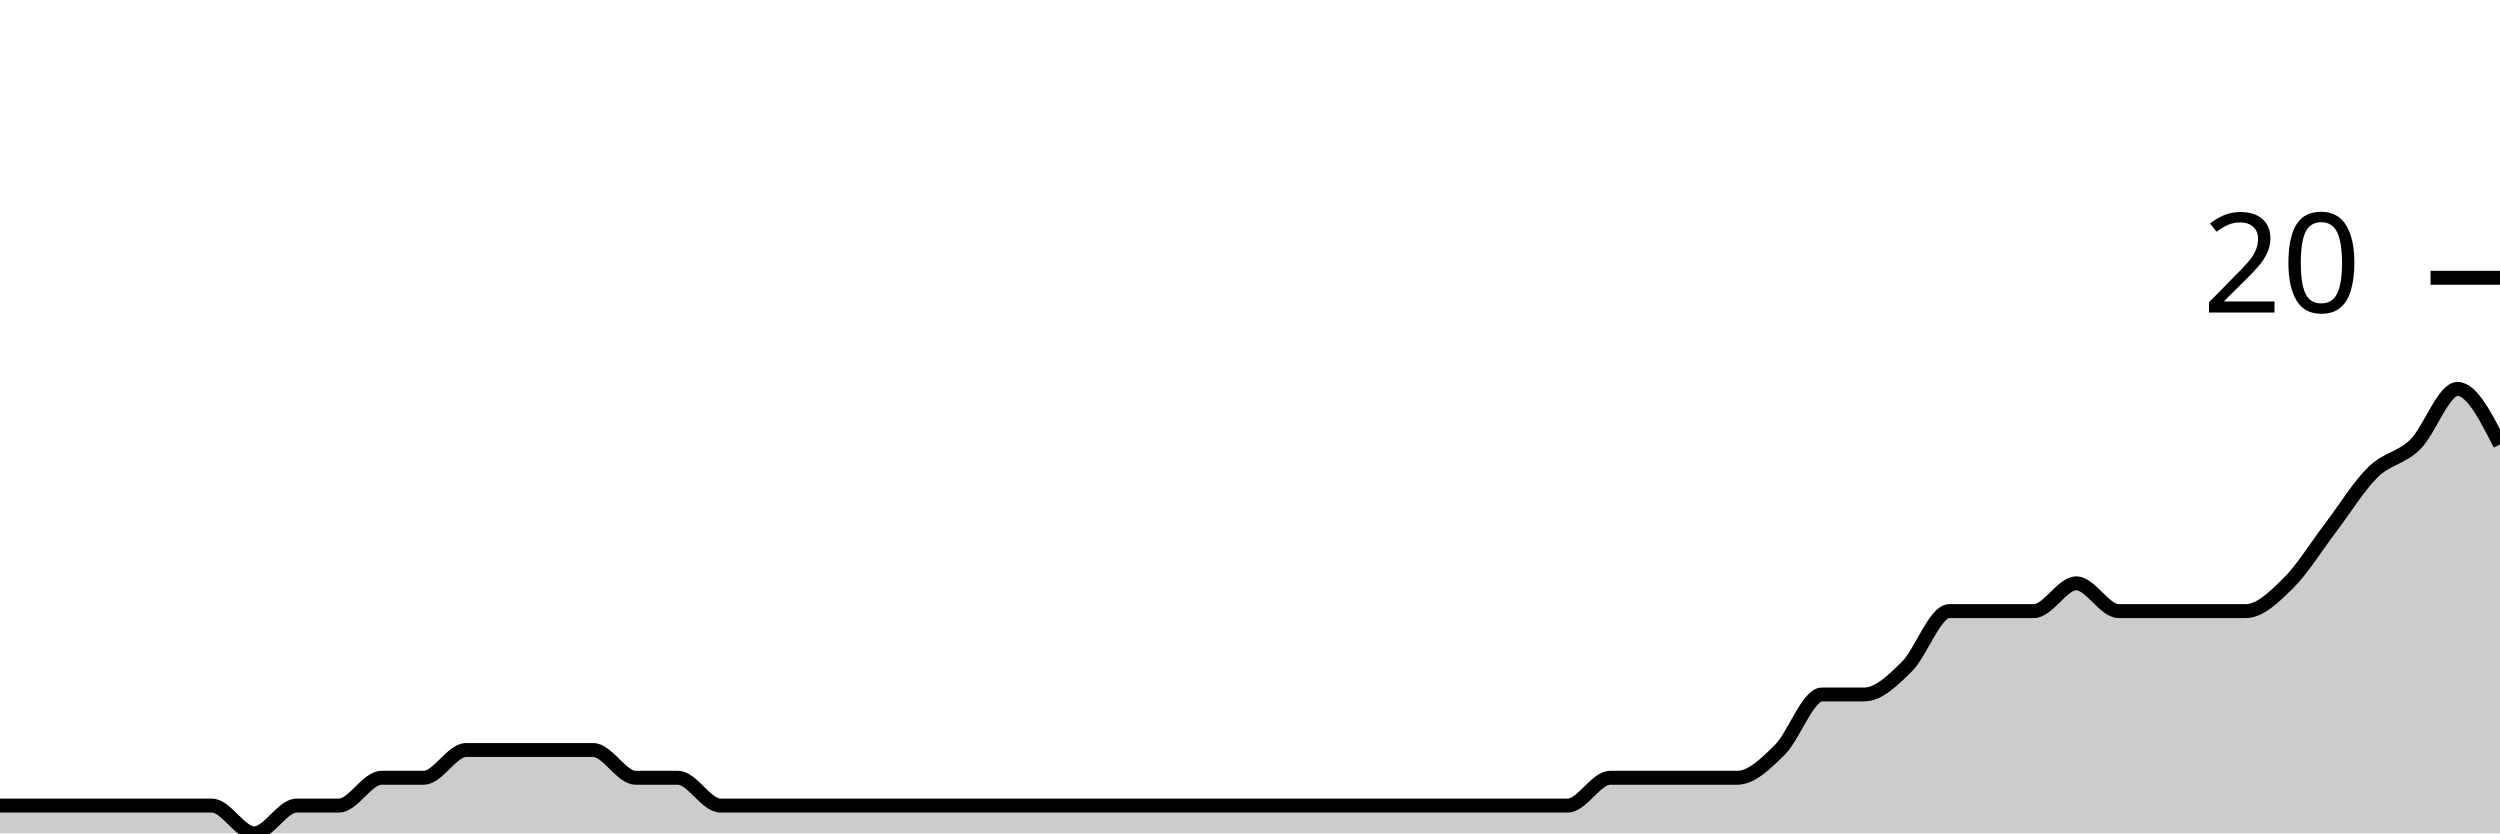
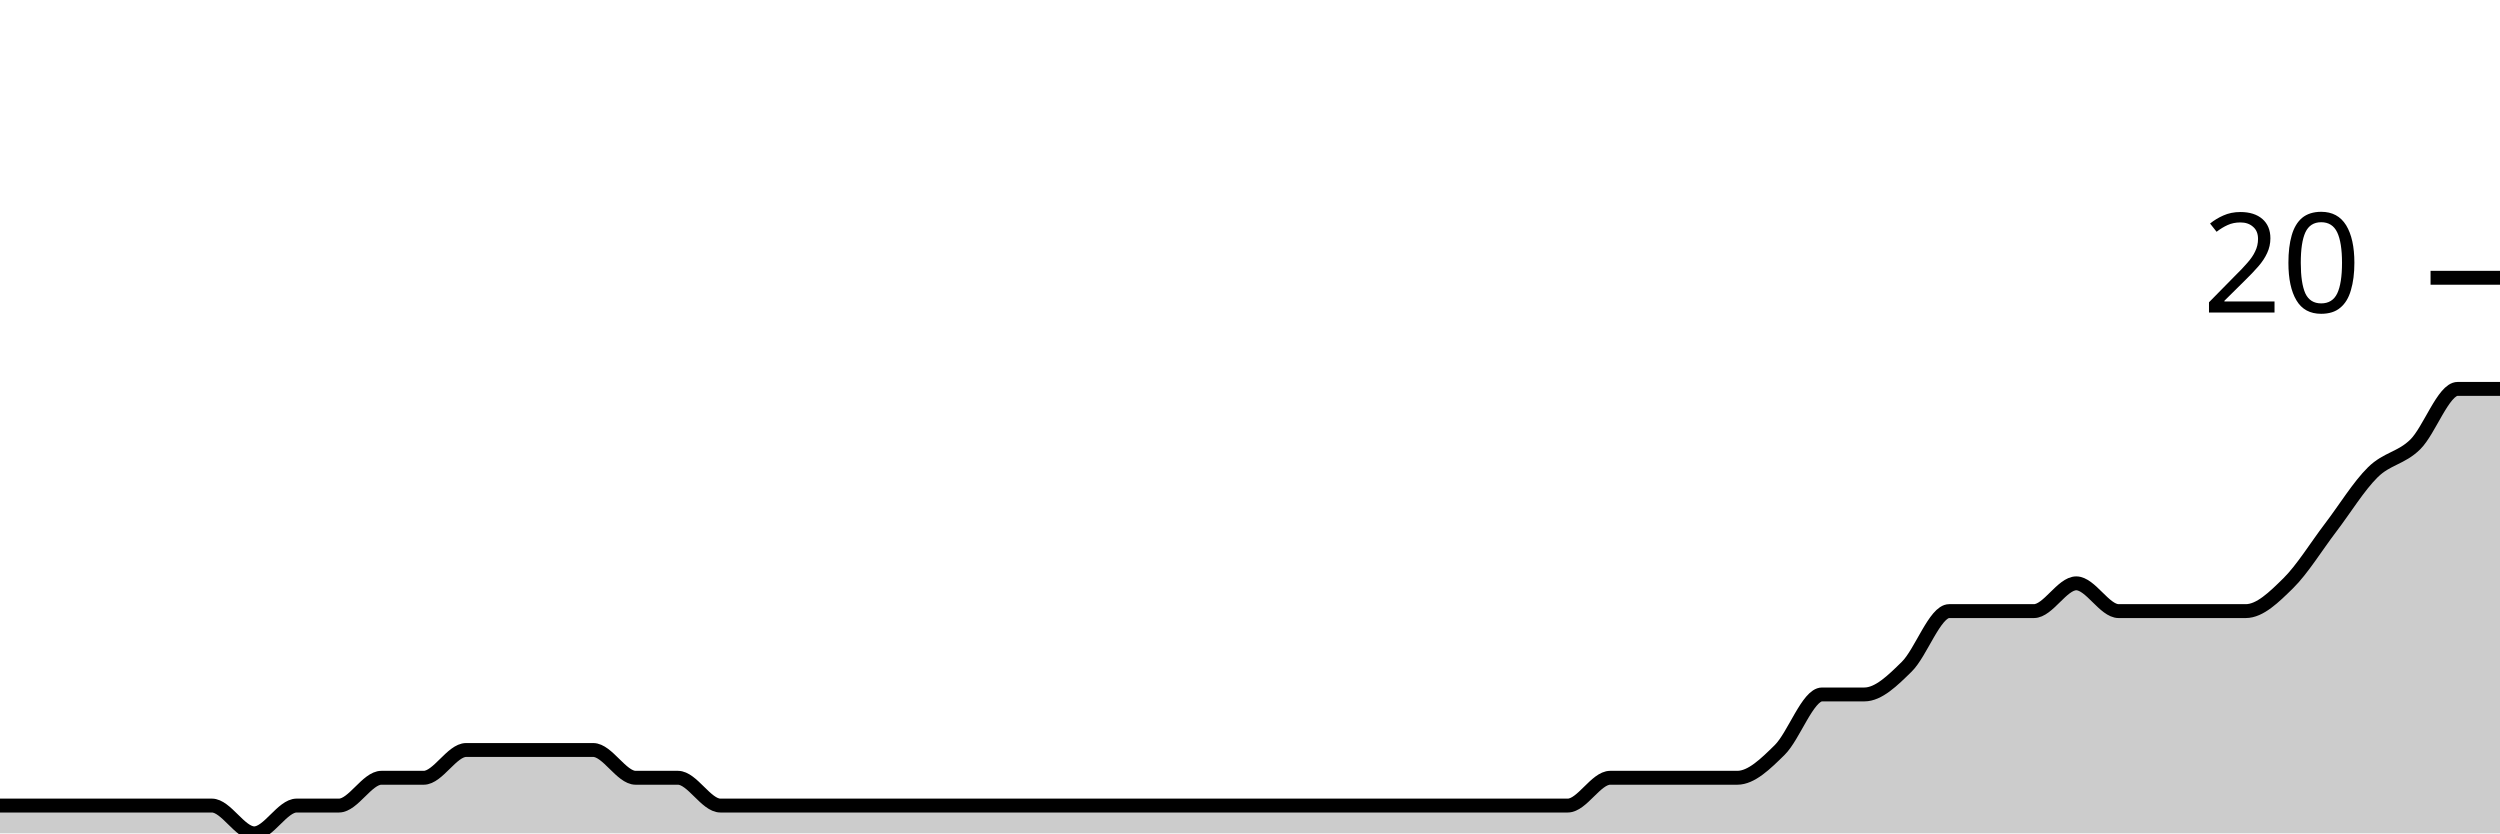
<svg xmlns="http://www.w3.org/2000/svg" viewBox="0 0 180 60">
  <g transform="translate(0,20)">
-     <path class="area" fill="rgba(0, 0, 0, 0.2)" d="M0,38C1.017,38,2.034,38,3.051,38C4.068,38,5.085,38,6.102,38C7.119,38,8.136,38,9.153,38C10.169,38,11.186,38,12.203,38C13.22,38,14.237,38,15.254,38C16.271,38,17.288,40,18.305,40C19.322,40,20.339,38,21.356,38C22.373,38,23.39,38,24.407,38C25.424,38,26.441,36,27.458,36C28.475,36,29.492,36,30.508,36C31.525,36,32.542,34,33.559,34C34.576,34,35.593,34,36.61,34C37.627,34,38.644,34,39.661,34C40.678,34,41.695,34,42.712,34C43.729,34,44.746,36,45.763,36C46.78,36,47.797,36,48.814,36C49.831,36,50.847,38,51.864,38C52.881,38,53.898,38,54.915,38C55.932,38,56.949,38,57.966,38C58.983,38,60,38,61.017,38C62.034,38,63.051,38,64.068,38C65.085,38,66.102,38,67.119,38C68.136,38,69.153,38,70.169,38C71.186,38,72.203,38,73.22,38C74.237,38,75.254,38,76.271,38C77.288,38,78.305,38,79.322,38C80.339,38,81.356,38,82.373,38C83.39,38,84.407,38,85.424,38C86.441,38,87.458,38,88.475,38C89.492,38,90.508,38,91.525,38C92.542,38,93.559,38,94.576,38C95.593,38,96.61,38,97.627,38C98.644,38,99.661,38,100.678,38C101.695,38,102.712,38,103.729,38C104.746,38,105.763,38,106.78,38C107.797,38,108.814,38,109.831,38C110.847,38,111.864,38,112.881,38C113.898,38,114.915,36,115.932,36C116.949,36,117.966,36,118.983,36C120,36,121.017,36,122.034,36C123.051,36,124.068,36,125.085,36C126.102,36,127.119,35,128.136,34C129.153,33,130.169,30,131.186,30C132.203,30,133.22,30,134.237,30C135.254,30,136.271,29,137.288,28C138.305,27,139.322,24,140.339,24C141.356,24,142.373,24,143.39,24C144.407,24,145.424,24,146.441,24C147.458,24,148.475,22,149.492,22C150.508,22,151.525,24,152.542,24C153.559,24,154.576,24,155.593,24C156.61,24,157.627,24,158.644,24C159.661,24,160.678,24,161.695,24C162.712,24,163.729,23,164.746,22C165.763,21,166.78,19.333,167.797,18C168.814,16.667,169.831,15,170.847,14C171.864,13,172.881,13,173.898,12C174.915,11,175.932,8,176.949,8C177.966,8,178.983,10,180,12L180,40C178.983,40,177.966,40,176.949,40C175.932,40,174.915,40,173.898,40C172.881,40,171.864,40,170.847,40C169.831,40,168.814,40,167.797,40C166.78,40,165.763,40,164.746,40C163.729,40,162.712,40,161.695,40C160.678,40,159.661,40,158.644,40C157.627,40,156.61,40,155.593,40C154.576,40,153.559,40,152.542,40C151.525,40,150.508,40,149.492,40C148.475,40,147.458,40,146.441,40C145.424,40,144.407,40,143.39,40C142.373,40,141.356,40,140.339,40C139.322,40,138.305,40,137.288,40C136.271,40,135.254,40,134.237,40C133.22,40,132.203,40,131.186,40C130.169,40,129.153,40,128.136,40C127.119,40,126.102,40,125.085,40C124.068,40,123.051,40,122.034,40C121.017,40,120,40,118.983,40C117.966,40,116.949,40,115.932,40C114.915,40,113.898,40,112.881,40C111.864,40,110.847,40,109.831,40C108.814,40,107.797,40,106.78,40C105.763,40,104.746,40,103.729,40C102.712,40,101.695,40,100.678,40C99.661,40,98.644,40,97.627,40C96.61,40,95.593,40,94.576,40C93.559,40,92.542,40,91.525,40C90.508,40,89.492,40,88.475,40C87.458,40,86.441,40,85.424,40C84.407,40,83.39,40,82.373,40C81.356,40,80.339,40,79.322,40C78.305,40,77.288,40,76.271,40C75.254,40,74.237,40,73.22,40C72.203,40,71.186,40,70.169,40C69.153,40,68.136,40,67.119,40C66.102,40,65.085,40,64.068,40C63.051,40,62.034,40,61.017,40C60,40,58.983,40,57.966,40C56.949,40,55.932,40,54.915,40C53.898,40,52.881,40,51.864,40C50.847,40,49.831,40,48.814,40C47.797,40,46.78,40,45.763,40C44.746,40,43.729,40,42.712,40C41.695,40,40.678,40,39.661,40C38.644,40,37.627,40,36.61,40C35.593,40,34.576,40,33.559,40C32.542,40,31.525,40,30.508,40C29.492,40,28.475,40,27.458,40C26.441,40,25.424,40,24.407,40C23.39,40,22.373,40,21.356,40C20.339,40,19.322,40,18.305,40C17.288,40,16.271,40,15.254,40C14.237,40,13.22,40,12.203,40C11.186,40,10.169,40,9.153,40C8.136,40,7.119,40,6.102,40C5.085,40,4.068,40,3.051,40C2.034,40,1.017,40,0,40Z" />
-     <path class="line" stroke="black" fill="none" d="M0,38C1.017,38,2.034,38,3.051,38C4.068,38,5.085,38,6.102,38C7.119,38,8.136,38,9.153,38C10.169,38,11.186,38,12.203,38C13.22,38,14.237,38,15.254,38C16.271,38,17.288,40,18.305,40C19.322,40,20.339,38,21.356,38C22.373,38,23.39,38,24.407,38C25.424,38,26.441,36,27.458,36C28.475,36,29.492,36,30.508,36C31.525,36,32.542,34,33.559,34C34.576,34,35.593,34,36.61,34C37.627,34,38.644,34,39.661,34C40.678,34,41.695,34,42.712,34C43.729,34,44.746,36,45.763,36C46.78,36,47.797,36,48.814,36C49.831,36,50.847,38,51.864,38C52.881,38,53.898,38,54.915,38C55.932,38,56.949,38,57.966,38C58.983,38,60,38,61.017,38C62.034,38,63.051,38,64.068,38C65.085,38,66.102,38,67.119,38C68.136,38,69.153,38,70.169,38C71.186,38,72.203,38,73.22,38C74.237,38,75.254,38,76.271,38C77.288,38,78.305,38,79.322,38C80.339,38,81.356,38,82.373,38C83.39,38,84.407,38,85.424,38C86.441,38,87.458,38,88.475,38C89.492,38,90.508,38,91.525,38C92.542,38,93.559,38,94.576,38C95.593,38,96.61,38,97.627,38C98.644,38,99.661,38,100.678,38C101.695,38,102.712,38,103.729,38C104.746,38,105.763,38,106.78,38C107.797,38,108.814,38,109.831,38C110.847,38,111.864,38,112.881,38C113.898,38,114.915,36,115.932,36C116.949,36,117.966,36,118.983,36C120,36,121.017,36,122.034,36C123.051,36,124.068,36,125.085,36C126.102,36,127.119,35,128.136,34C129.153,33,130.169,30,131.186,30C132.203,30,133.22,30,134.237,30C135.254,30,136.271,29,137.288,28C138.305,27,139.322,24,140.339,24C141.356,24,142.373,24,143.39,24C144.407,24,145.424,24,146.441,24C147.458,24,148.475,22,149.492,22C150.508,22,151.525,24,152.542,24C153.559,24,154.576,24,155.593,24C156.61,24,157.627,24,158.644,24C159.661,24,160.678,24,161.695,24C162.712,24,163.729,23,164.746,22C165.763,21,166.78,19.333,167.797,18C168.814,16.667,169.831,15,170.847,14C171.864,13,172.881,13,173.898,12C174.915,11,175.932,8,176.949,8C177.966,8,178.983,10,180,12" />
+     <path class="area" fill="rgba(0, 0, 0, 0.2)" d="M0,38C1.017,38,2.034,38,3.051,38C4.068,38,5.085,38,6.102,38C7.119,38,8.136,38,9.153,38C10.169,38,11.186,38,12.203,38C13.22,38,14.237,38,15.254,38C16.271,38,17.288,40,18.305,40C19.322,40,20.339,38,21.356,38C22.373,38,23.39,38,24.407,38C25.424,38,26.441,36,27.458,36C28.475,36,29.492,36,30.508,36C31.525,36,32.542,34,33.559,34C34.576,34,35.593,34,36.61,34C37.627,34,38.644,34,39.661,34C40.678,34,41.695,34,42.712,34C43.729,34,44.746,36,45.763,36C46.78,36,47.797,36,48.814,36C49.831,36,50.847,38,51.864,38C52.881,38,53.898,38,54.915,38C55.932,38,56.949,38,57.966,38C58.983,38,60,38,61.017,38C62.034,38,63.051,38,64.068,38C65.085,38,66.102,38,67.119,38C68.136,38,69.153,38,70.169,38C71.186,38,72.203,38,73.22,38C74.237,38,75.254,38,76.271,38C77.288,38,78.305,38,79.322,38C80.339,38,81.356,38,82.373,38C83.39,38,84.407,38,85.424,38C86.441,38,87.458,38,88.475,38C89.492,38,90.508,38,91.525,38C92.542,38,93.559,38,94.576,38C95.593,38,96.61,38,97.627,38C98.644,38,99.661,38,100.678,38C101.695,38,102.712,38,103.729,38C104.746,38,105.763,38,106.78,38C107.797,38,108.814,38,109.831,38C110.847,38,111.864,38,112.881,38C113.898,38,114.915,36,115.932,36C116.949,36,117.966,36,118.983,36C120,36,121.017,36,122.034,36C123.051,36,124.068,36,125.085,36C126.102,36,127.119,35,128.136,34C129.153,33,130.169,30,131.186,30C132.203,30,133.22,30,134.237,30C135.254,30,136.271,29,137.288,28C138.305,27,139.322,24,140.339,24C141.356,24,142.373,24,143.39,24C144.407,24,145.424,24,146.441,24C147.458,24,148.475,22,149.492,22C150.508,22,151.525,24,152.542,24C153.559,24,154.576,24,155.593,24C156.61,24,157.627,24,158.644,24C159.661,24,160.678,24,161.695,24C162.712,24,163.729,23,164.746,22C165.763,21,166.78,19.333,167.797,18C168.814,16.667,169.831,15,170.847,14C171.864,13,172.881,13,173.898,12C174.915,11,175.932,8,176.949,8C177.966,8,178.983,8,180,8L180,40C178.983,40,177.966,40,176.949,40C175.932,40,174.915,40,173.898,40C172.881,40,171.864,40,170.847,40C169.831,40,168.814,40,167.797,40C166.78,40,165.763,40,164.746,40C163.729,40,162.712,40,161.695,40C160.678,40,159.661,40,158.644,40C157.627,40,156.61,40,155.593,40C154.576,40,153.559,40,152.542,40C151.525,40,150.508,40,149.492,40C148.475,40,147.458,40,146.441,40C145.424,40,144.407,40,143.39,40C142.373,40,141.356,40,140.339,40C139.322,40,138.305,40,137.288,40C136.271,40,135.254,40,134.237,40C133.22,40,132.203,40,131.186,40C130.169,40,129.153,40,128.136,40C127.119,40,126.102,40,125.085,40C124.068,40,123.051,40,122.034,40C121.017,40,120,40,118.983,40C117.966,40,116.949,40,115.932,40C114.915,40,113.898,40,112.881,40C111.864,40,110.847,40,109.831,40C108.814,40,107.797,40,106.78,40C105.763,40,104.746,40,103.729,40C102.712,40,101.695,40,100.678,40C99.661,40,98.644,40,97.627,40C96.61,40,95.593,40,94.576,40C93.559,40,92.542,40,91.525,40C90.508,40,89.492,40,88.475,40C87.458,40,86.441,40,85.424,40C84.407,40,83.39,40,82.373,40C81.356,40,80.339,40,79.322,40C78.305,40,77.288,40,76.271,40C75.254,40,74.237,40,73.22,40C72.203,40,71.186,40,70.169,40C69.153,40,68.136,40,67.119,40C66.102,40,65.085,40,64.068,40C63.051,40,62.034,40,61.017,40C60,40,58.983,40,57.966,40C56.949,40,55.932,40,54.915,40C53.898,40,52.881,40,51.864,40C50.847,40,49.831,40,48.814,40C47.797,40,46.78,40,45.763,40C44.746,40,43.729,40,42.712,40C41.695,40,40.678,40,39.661,40C38.644,40,37.627,40,36.61,40C35.593,40,34.576,40,33.559,40C32.542,40,31.525,40,30.508,40C29.492,40,28.475,40,27.458,40C26.441,40,25.424,40,24.407,40C23.39,40,22.373,40,21.356,40C20.339,40,19.322,40,18.305,40C17.288,40,16.271,40,15.254,40C14.237,40,13.22,40,12.203,40C11.186,40,10.169,40,9.153,40C8.136,40,7.119,40,6.102,40C5.085,40,4.068,40,3.051,40C2.034,40,1.017,40,0,40Z" />
+     <path class="line" stroke="black" fill="none" d="M0,38C1.017,38,2.034,38,3.051,38C4.068,38,5.085,38,6.102,38C7.119,38,8.136,38,9.153,38C10.169,38,11.186,38,12.203,38C13.22,38,14.237,38,15.254,38C16.271,38,17.288,40,18.305,40C19.322,40,20.339,38,21.356,38C22.373,38,23.39,38,24.407,38C25.424,38,26.441,36,27.458,36C28.475,36,29.492,36,30.508,36C31.525,36,32.542,34,33.559,34C34.576,34,35.593,34,36.61,34C37.627,34,38.644,34,39.661,34C40.678,34,41.695,34,42.712,34C43.729,34,44.746,36,45.763,36C46.78,36,47.797,36,48.814,36C49.831,36,50.847,38,51.864,38C52.881,38,53.898,38,54.915,38C55.932,38,56.949,38,57.966,38C58.983,38,60,38,61.017,38C62.034,38,63.051,38,64.068,38C65.085,38,66.102,38,67.119,38C68.136,38,69.153,38,70.169,38C71.186,38,72.203,38,73.22,38C74.237,38,75.254,38,76.271,38C77.288,38,78.305,38,79.322,38C80.339,38,81.356,38,82.373,38C83.39,38,84.407,38,85.424,38C86.441,38,87.458,38,88.475,38C89.492,38,90.508,38,91.525,38C92.542,38,93.559,38,94.576,38C95.593,38,96.61,38,97.627,38C98.644,38,99.661,38,100.678,38C101.695,38,102.712,38,103.729,38C104.746,38,105.763,38,106.78,38C107.797,38,108.814,38,109.831,38C110.847,38,111.864,38,112.881,38C113.898,38,114.915,36,115.932,36C116.949,36,117.966,36,118.983,36C120,36,121.017,36,122.034,36C123.051,36,124.068,36,125.085,36C126.102,36,127.119,35,128.136,34C129.153,33,130.169,30,131.186,30C132.203,30,133.22,30,134.237,30C135.254,30,136.271,29,137.288,28C138.305,27,139.322,24,140.339,24C141.356,24,142.373,24,143.39,24C144.407,24,145.424,24,146.441,24C147.458,24,148.475,22,149.492,22C150.508,22,151.525,24,152.542,24C153.559,24,154.576,24,155.593,24C156.61,24,157.627,24,158.644,24C159.661,24,160.678,24,161.695,24C162.712,24,163.729,23,164.746,22C165.763,21,166.78,19.333,167.797,18C168.814,16.667,169.831,15,170.847,14C171.864,13,172.881,13,173.898,12C174.915,11,175.932,8,176.949,8C177.966,8,178.983,8,180,8" />
    <path class="axis-ceiling" stroke-width="1" stroke="black" fill="none" d="M175,0L180,0" />
    <text class="axis-ceiling-label" font-family="sans-serif" text-anchor="end" font-size="10px" x="170" y="2.5">20</text>
  </g>
</svg>
